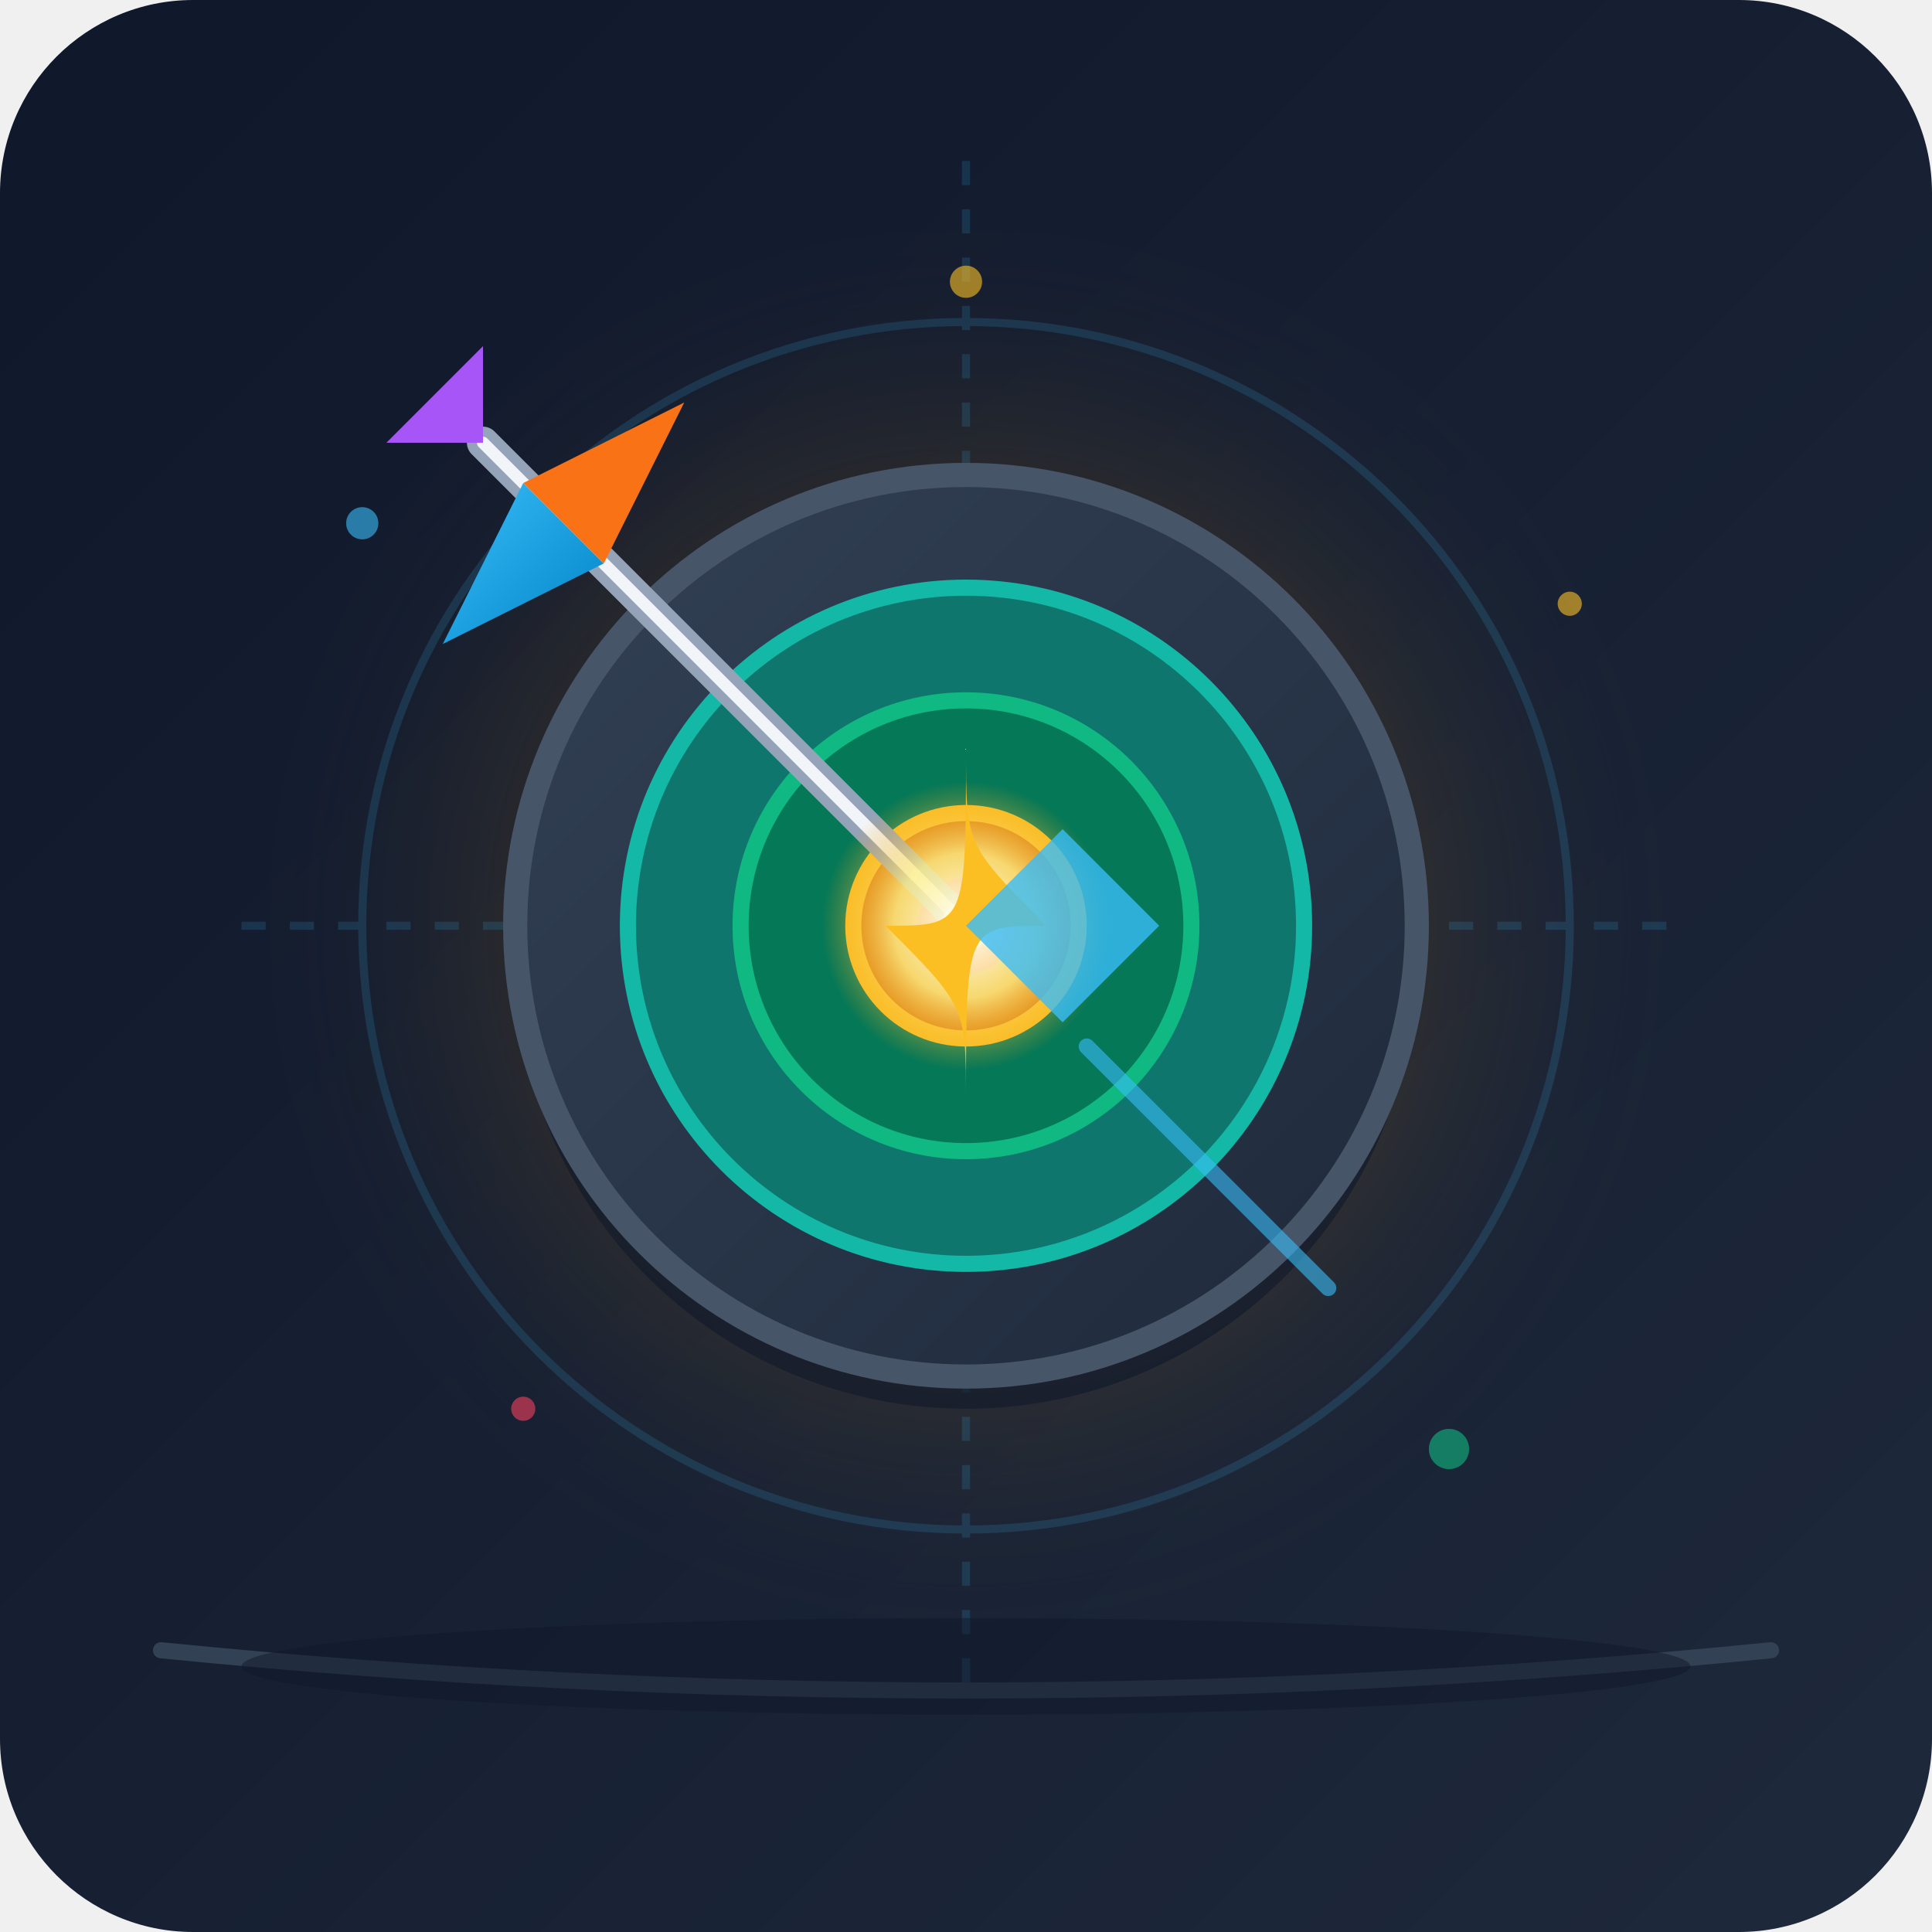
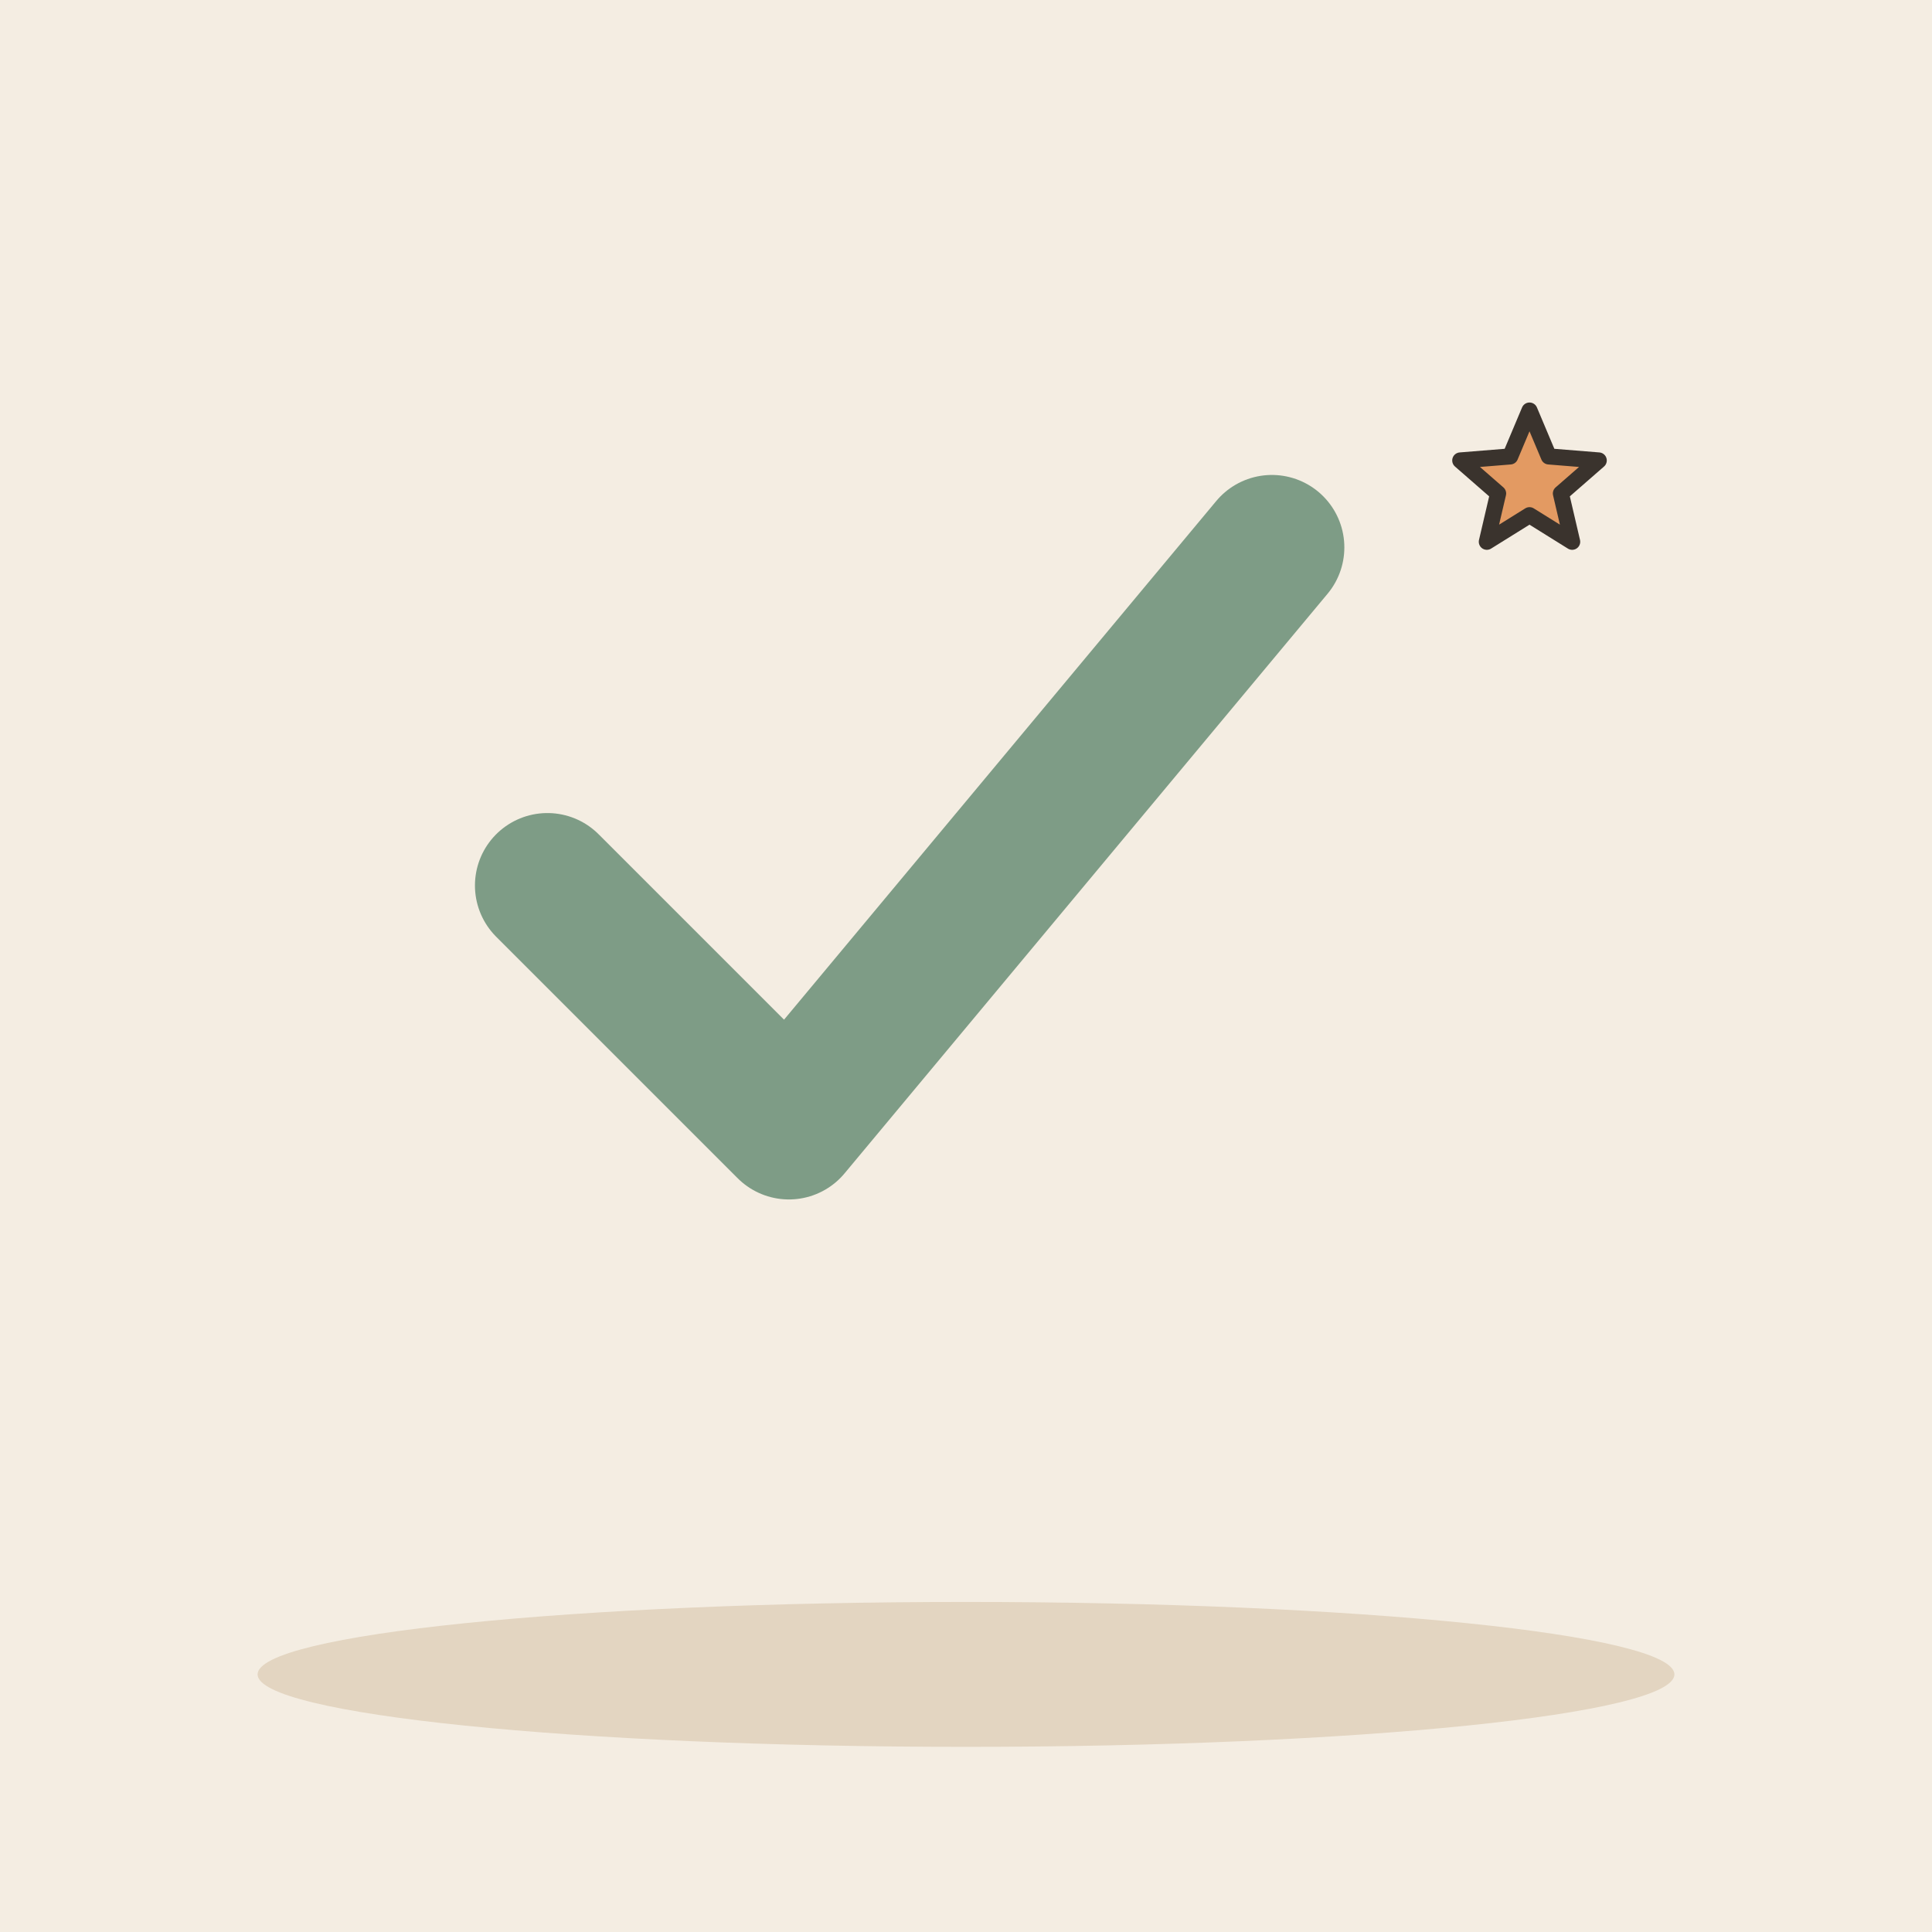
- <svg xmlns="http://www.w3.org/2000/svg" width="240" height="240" viewBox="0 0 240 240">
-   <defs>
-     <linearGradient id="bg-grad" x1="0%" y1="0%" x2="100%" y2="100%">
-       <stop offset="0%" stop-color="#0f172a" />
-       <stop offset="100%" stop-color="#1e293b" />
-     </linearGradient>
-     <radialGradient id="glow" cx="50%" cy="50%" r="50%">
-       <stop offset="0%" stop-color="#fbbf24" stop-opacity="0.4" />
-       <stop offset="60%" stop-color="#f59e0b" stop-opacity="0.1" />
-       <stop offset="100%" stop-color="#1e293b" stop-opacity="0" />
-     </radialGradient>
-     <linearGradient id="ring-outer" x1="0%" y1="0%" x2="100%" y2="100%">
-       <stop offset="0%" stop-color="#334155" />
-       <stop offset="100%" stop-color="#1e293b" />
-     </linearGradient>
-     <linearGradient id="dart-tail" x1="0%" y1="0%" x2="100%" y2="100%">
-       <stop offset="0%" stop-color="#38bdf8" />
-       <stop offset="100%" stop-color="#0284c7" />
-     </linearGradient>
-     <radialGradient id="sparkle" cx="50%" cy="50%" r="50%">
-       <stop offset="0%" stop-color="#ffffff" />
-       <stop offset="50%" stop-color="#fef08a" stop-opacity="0.8" />
-       <stop offset="100%" stop-color="#f59e0b" stop-opacity="0" />
-     </radialGradient>
-   </defs>
-   <rect width="240" height="240" rx="24" fill="url(#bg-grad)" />
-   <circle cx="120" cy="115" r="90" fill="url(#glow)" />
-   <g opacity="0.15" stroke="#38bdf8" stroke-width="1">
-     <line x1="120" y1="20" x2="120" y2="210" stroke-dasharray="3,3" />
-     <line x1="30" y1="115" x2="210" y2="115" stroke-dasharray="3,3" />
-     <circle cx="120" cy="115" r="75" fill="none" />
-     <circle cx="120" cy="115" r="45" fill="none" />
+ <svg xmlns="http://www.w3.org/2000/svg" viewBox="0 0 240 240" data-style="editorial">
+   <rect width="240" height="240" fill="#F4EDE2" />
+   <ellipse cx="120" cy="208" rx="88" ry="9" fill="#E3D5C1" />
+   <g transform="translate(110 110) scale(3 3)">
+     <path d="M-14 0l10 10l20 -24" fill="none" stroke="#7E9C86" stroke-width="6" stroke-linecap="round" stroke-linejoin="round" />
  </g>
-   <g transform="translate(120, 115)">
-     <circle cx="0" cy="4" r="56" fill="#0f172a" opacity="0.6" />
-     <circle cx="0" cy="0" r="56" fill="url(#ring-outer)" stroke="#475569" stroke-width="3" />
-     <circle cx="0" cy="0" r="42" fill="#0f766e" stroke="#14b8a6" stroke-width="2" />
-     <circle cx="0" cy="0" r="28" fill="#047857" stroke="#10b981" stroke-width="2" />
-     <circle cx="0" cy="0" r="14" fill="#d97706" stroke="#fbbf24" stroke-width="2" />
-     <circle cx="0" cy="0" r="6" fill="#ef4444" />
-     <circle cx="-1" cy="-1" r="2" fill="#fca5a5" />
-   </g>
-   <g transform="translate(120, 115)">
-     <path d="M -45 -45 L -15 -15" stroke="#38bdf8" stroke-width="2" stroke-linecap="round" opacity="0.6" />
-     <path d="M 45 45 L 15 15" stroke="#38bdf8" stroke-width="2" stroke-linecap="round" opacity="0.6" />
-     <path d="M -60 -60 L 0 0" stroke="#94a3b8" stroke-width="4" stroke-linecap="round" />
-     <path d="M -60 -60 L 0 0" stroke="#f1f5f9" stroke-width="1.5" stroke-linecap="round" />
-     <circle cx="0" cy="0" r="3" fill="#ffffff" />
-     <path d="M -45 -45 L -65 -35 L -55 -55 Z" fill="url(#dart-tail)" />
-     <path d="M -45 -45 L -35 -65 L -55 -55 Z" fill="#f97316" />
-     <path d="M -60 -60 L -72 -60 L -60 -72 Z" fill="#a855f7" />
-     <circle cx="0" cy="0" r="18" fill="url(#sparkle)" />
-     <path d="M 0 -22 C 0 -10 0 -10 10 0 C 0 0 0 0 0 22 C 0 10 0 10 -10 0 C 0 0 0 0 0 -22 Z" fill="#fbbf24" />
-     <path d="M 12 -12 C 5 -5 5 -5 0 0 C 5 5 5 5 12 12 C 19 5 19 5 24 0 C 19 -5 19 -5 12 -12 Z" fill="#38bdf8" opacity="0.8" />
-   </g>
-   <g opacity="0.6">
-     <circle cx="45" cy="65" r="2" fill="#38bdf8" />
-     <circle cx="195" cy="75" r="1.5" fill="#fbbf24" />
-     <circle cx="180" cy="180" r="2.5" fill="#10b981" />
-     <circle cx="65" cy="175" r="1.5" fill="#f43f5e" />
-     <circle cx="120" cy="35" r="2" fill="#fbbf24" />
-   </g>
-   <path d="M 20 205 Q 120 215 220 205" fill="none" stroke="#334155" stroke-width="2" stroke-linecap="round" />
-   <ellipse cx="120" cy="207" rx="90" ry="6" fill="#0f172a" opacity="0.5" />
+   <path d="M190.0 51.0L192.4 56.7L198.6 57.2L193.9 61.3L195.3 67.3L190.0 64.0L184.7 67.3L186.1 61.3L181.4 57.2L187.6 56.7Z" fill="#E39A62" stroke="#3A332D" stroke-width="2" stroke-linecap="round" stroke-linejoin="round" />
</svg>
